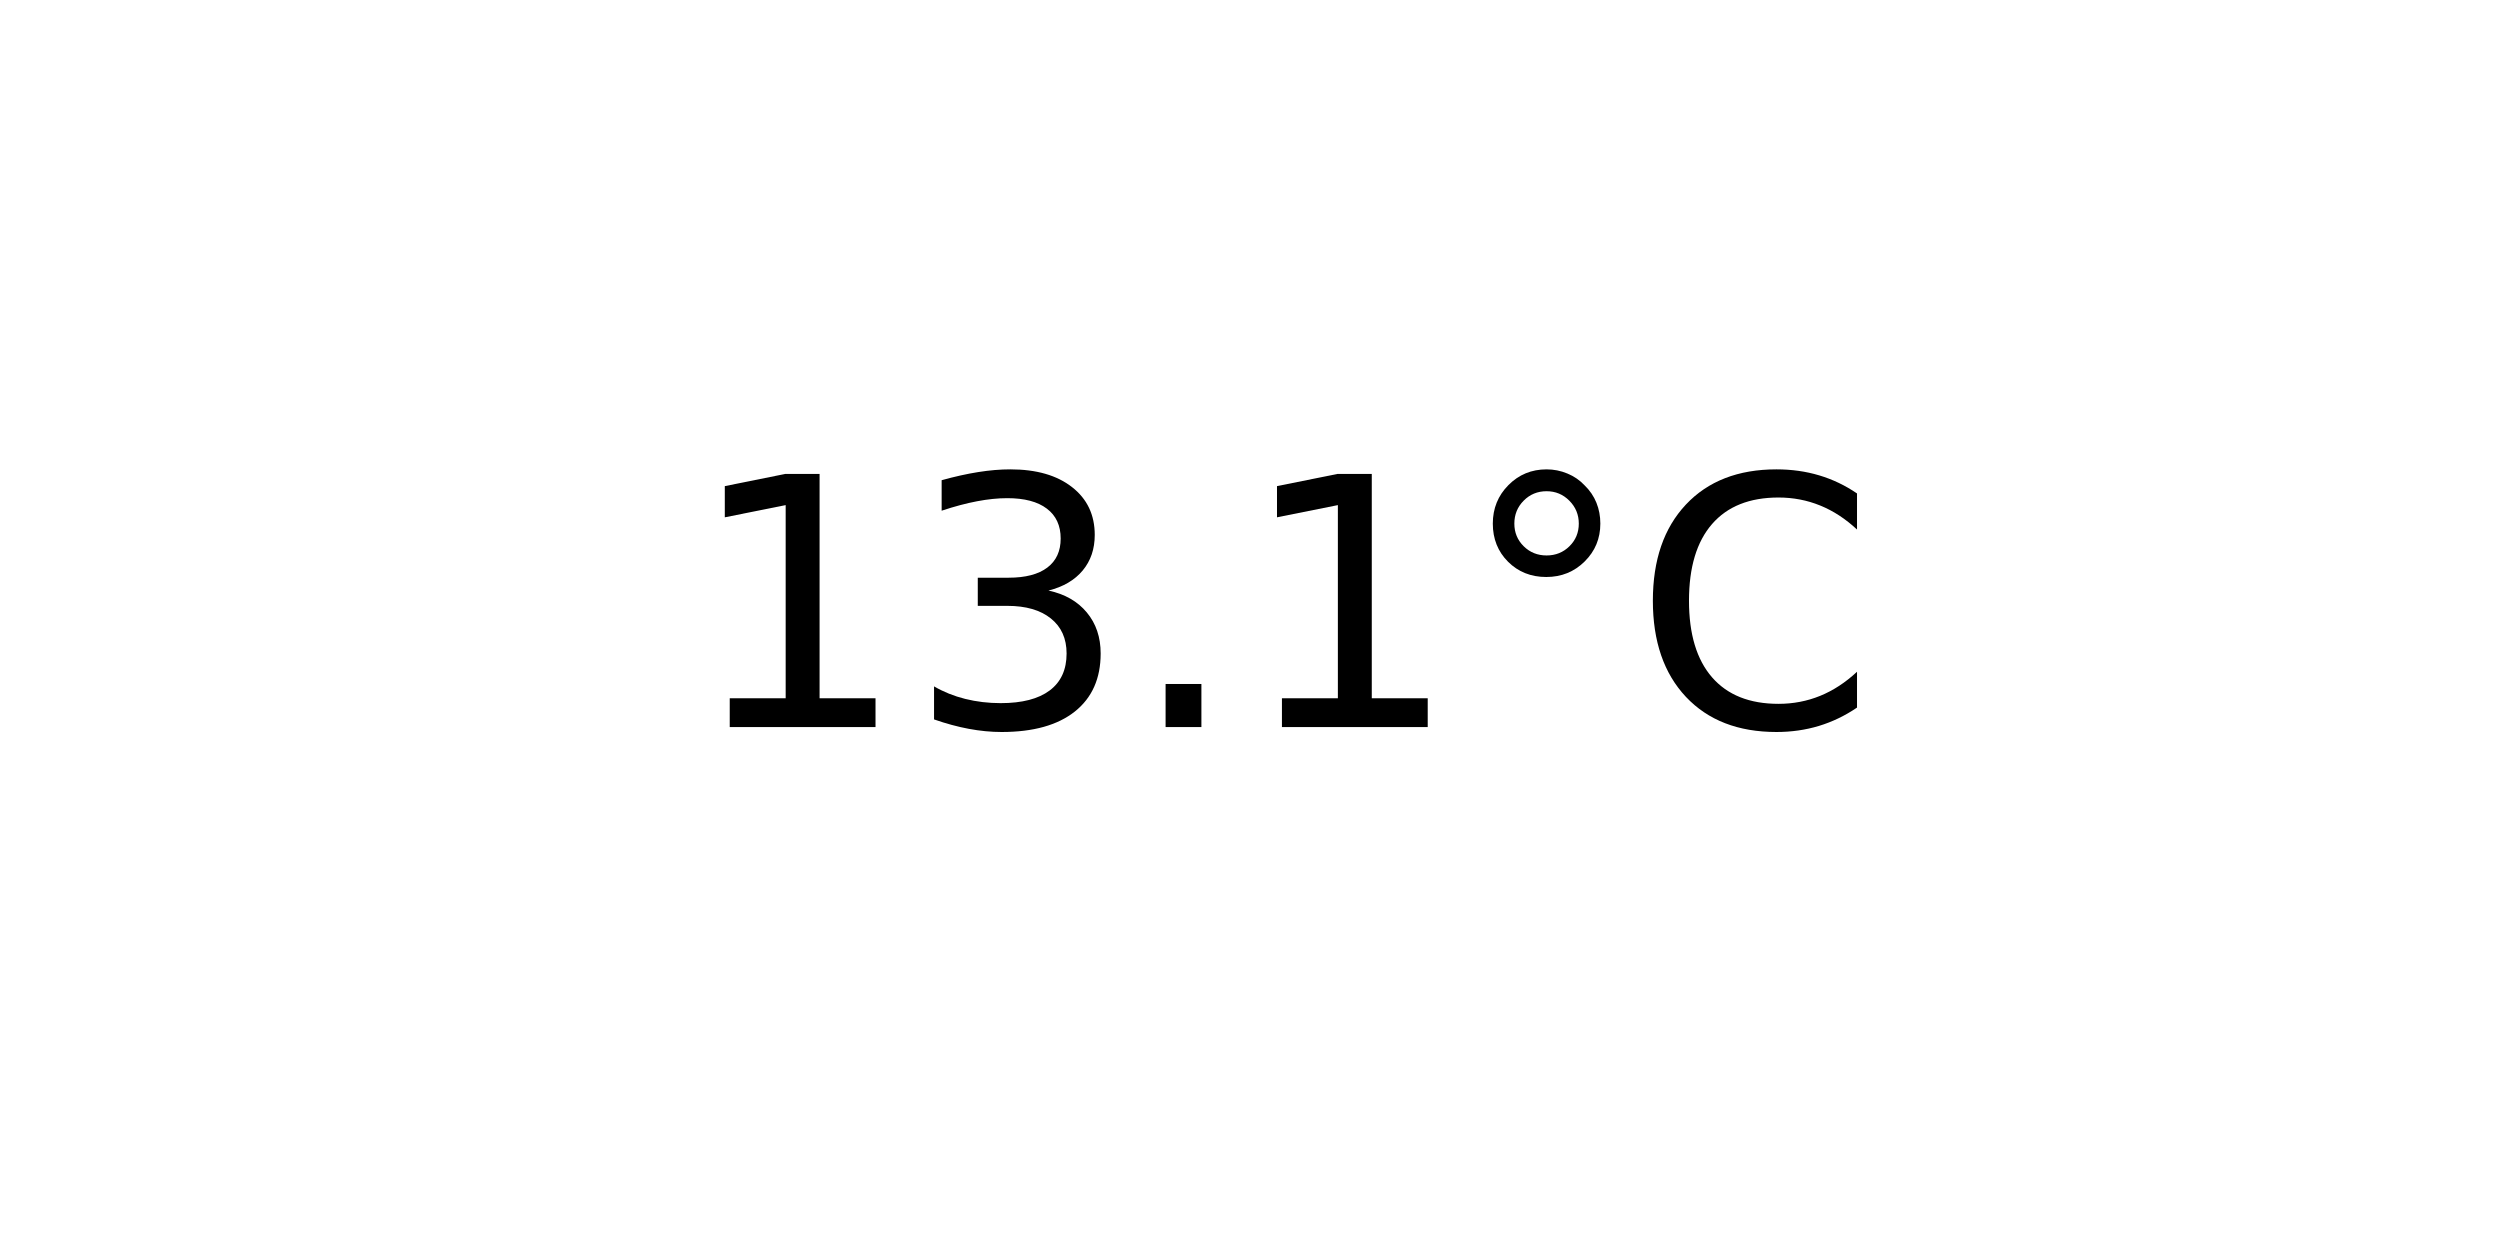
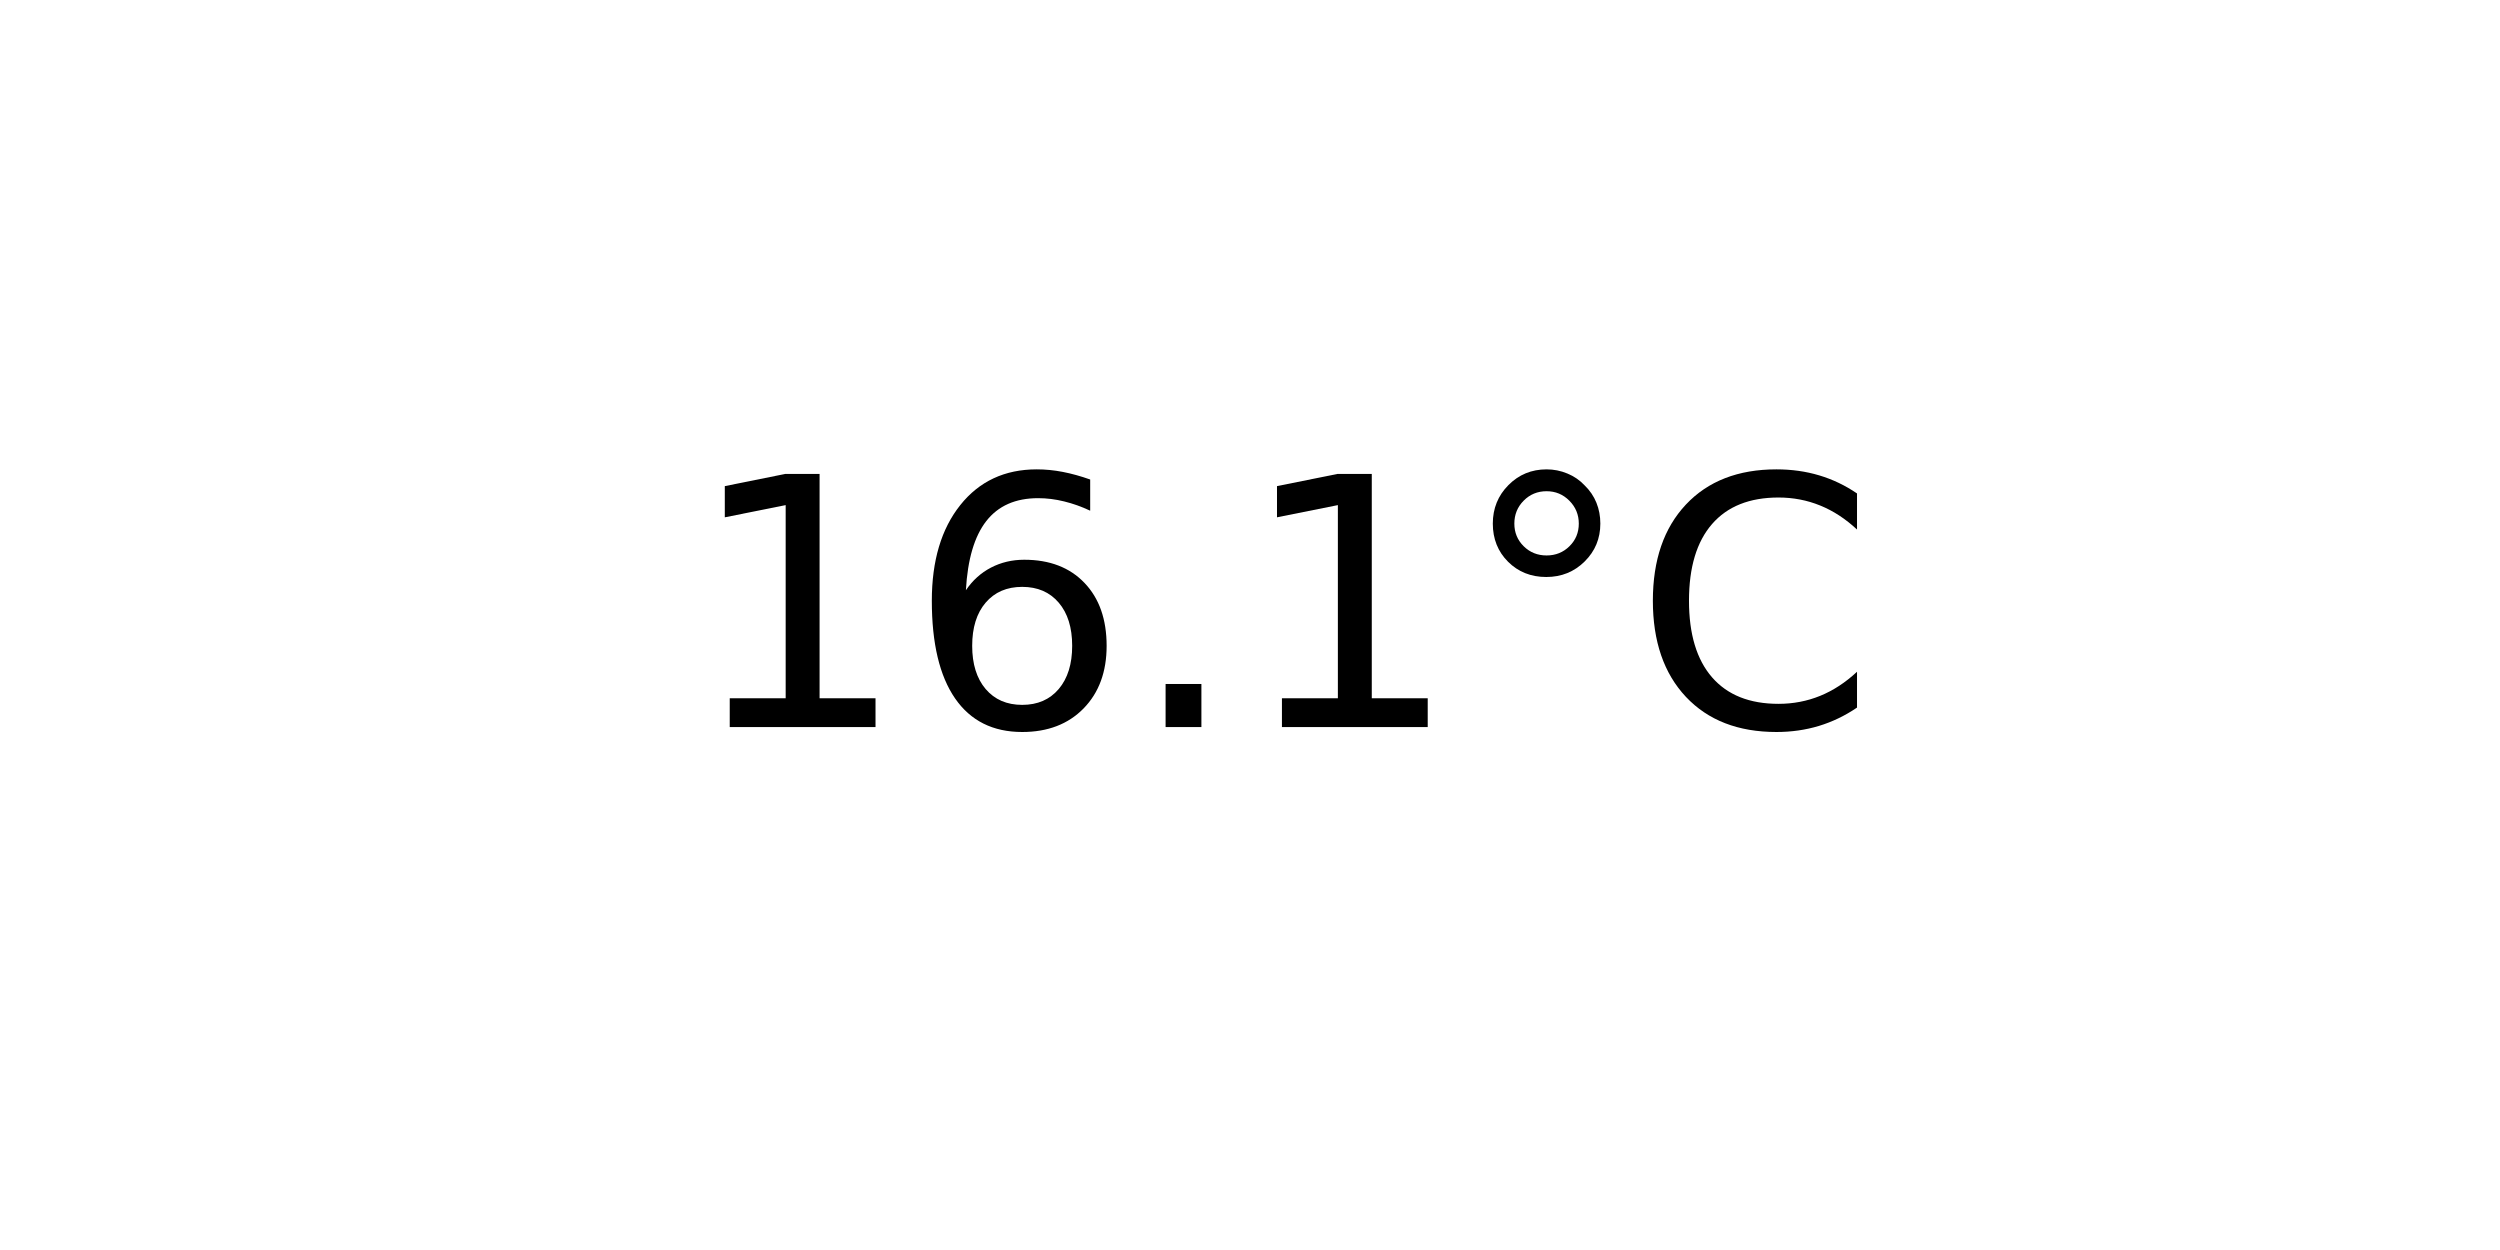
<svg xmlns="http://www.w3.org/2000/svg" xmlns:xlink="http://www.w3.org/1999/xlink" width="72pt" height="36pt" viewBox="0 0 72 36" version="1.1">
  <defs>
    <style type="text/css">*{stroke-linejoin: round; stroke-linecap: butt}</style>
  </defs>
  <g id="figure_1">
    <g id="axes_1">
      <g id="text_1">
        <g transform="translate(19.77578 20.93937) scale(0.1 -0.1)">
          <defs>
            <path id="DejaVuSans-31" d="M 794 531  L 1825 531  L 1825 4091  L 703 3866  L 703 4441  L 1819 4666  L 2450 4666  L 2450 531  L 3481 531  L 3481 0  L 794 0  L 794 531  z " transform="scale(0.015625)" />
-             <path id="DejaVuSans-33" d="M 2597 2516  Q 3050 2419 3304 2112  Q 3559 1806 3559 1356  Q 3559 666 3084 287  Q 2609 -91 1734 -91  Q 1441 -91 1130 -33  Q 819 25 488 141  L 488 750  Q 750 597 1062 519  Q 1375 441 1716 441  Q 2309 441 2620 675  Q 2931 909 2931 1356  Q 2931 1769 2642 2001  Q 2353 2234 1838 2234  L 1294 2234  L 1294 2753  L 1863 2753  Q 2328 2753 2575 2939  Q 2822 3125 2822 3475  Q 2822 3834 2567 4026  Q 2313 4219 1838 4219  Q 1578 4219 1281 4162  Q 984 4106 628 3988  L 628 4550  Q 988 4650 1302 4700  Q 1616 4750 1894 4750  Q 2613 4750 3031 4423  Q 3450 4097 3450 3541  Q 3450 3153 3228 2886  Q 3006 2619 2597 2516  z " transform="scale(0.015625)" />
+             <path id="DejaVuSans-36" d="M 2113 2584  Q 1688 2584 1439 2293  Q 1191 2003 1191 1497  Q 1191 994 1439 701  Q 1688 409 2113 409  Q 2538 409 2786 701  Q 3034 994 3034 1497  Q 3034 2003 2786 2293  Q 2538 2584 2113 2584  z M 3366 4563  L 3366 3988  Q 3128 4100 2886 4159  Q 2644 4219 2406 4219  Q 1781 4219 1451 3797  Q 1122 3375 1075 2522  Q 1259 2794 1537 2939  Q 1816 3084 2150 3084  Q 2853 3084 3261 2657  Q 3669 2231 3669 1497  Q 3669 778 3244 343  Q 2819 -91 2113 -91  Q 1303 -91 875 529  Q 447 1150 447 2328  Q 447 3434 972 4092  Q 1497 4750 2381 4750  Q 2619 4750 2861 4703  Q 3103 4656 3366 4563  z " transform="scale(0.015625)" />
            <path id="DejaVuSans-2e" d="M 684 794  L 1344 794  L 1344 0  L 684 0  L 684 794  z " transform="scale(0.015625)" />
            <path id="DejaVuSans-b0" d="M 1600 4347  Q 1350 4347 1178 4173  Q 1006 4000 1006 3750  Q 1006 3503 1178 3333  Q 1350 3163 1600 3163  Q 1850 3163 2022 3333  Q 2194 3503 2194 3750  Q 2194 3997 2020 4172  Q 1847 4347 1600 4347  z M 1600 4750  Q 1800 4750 1984 4673  Q 2169 4597 2303 4453  Q 2447 4313 2519 4134  Q 2591 3956 2591 3750  Q 2591 3338 2302 3052  Q 2013 2766 1594 2766  Q 1172 2766 890 3047  Q 609 3328 609 3750  Q 609 4169 896 4459  Q 1184 4750 1600 4750  z " transform="scale(0.015625)" />
            <path id="DejaVuSans-43" d="M 4122 4306  L 4122 3641  Q 3803 3938 3442 4084  Q 3081 4231 2675 4231  Q 1875 4231 1450 3742  Q 1025 3253 1025 2328  Q 1025 1406 1450 917  Q 1875 428 2675 428  Q 3081 428 3442 575  Q 3803 722 4122 1019  L 4122 359  Q 3791 134 3420 21  Q 3050 -91 2638 -91  Q 1578 -91 968 557  Q 359 1206 359 2328  Q 359 3453 968 4101  Q 1578 4750 2638 4750  Q 3056 4750 3426 4639  Q 3797 4528 4122 4306  z " transform="scale(0.015625)" />
          </defs>
          <use xlink:href="#DejaVuSans-31" />
-           <use xlink:href="#DejaVuSans-33" x="63.623" />
+           <use xlink:href="#DejaVuSans-36" x="63.623" />
          <use xlink:href="#DejaVuSans-2e" x="127.246" />
          <use xlink:href="#DejaVuSans-31" x="159.033" />
          <use xlink:href="#DejaVuSans-b0" x="222.656" />
          <use xlink:href="#DejaVuSans-43" x="272.656" />
        </g>
      </g>
    </g>
  </g>
</svg>
